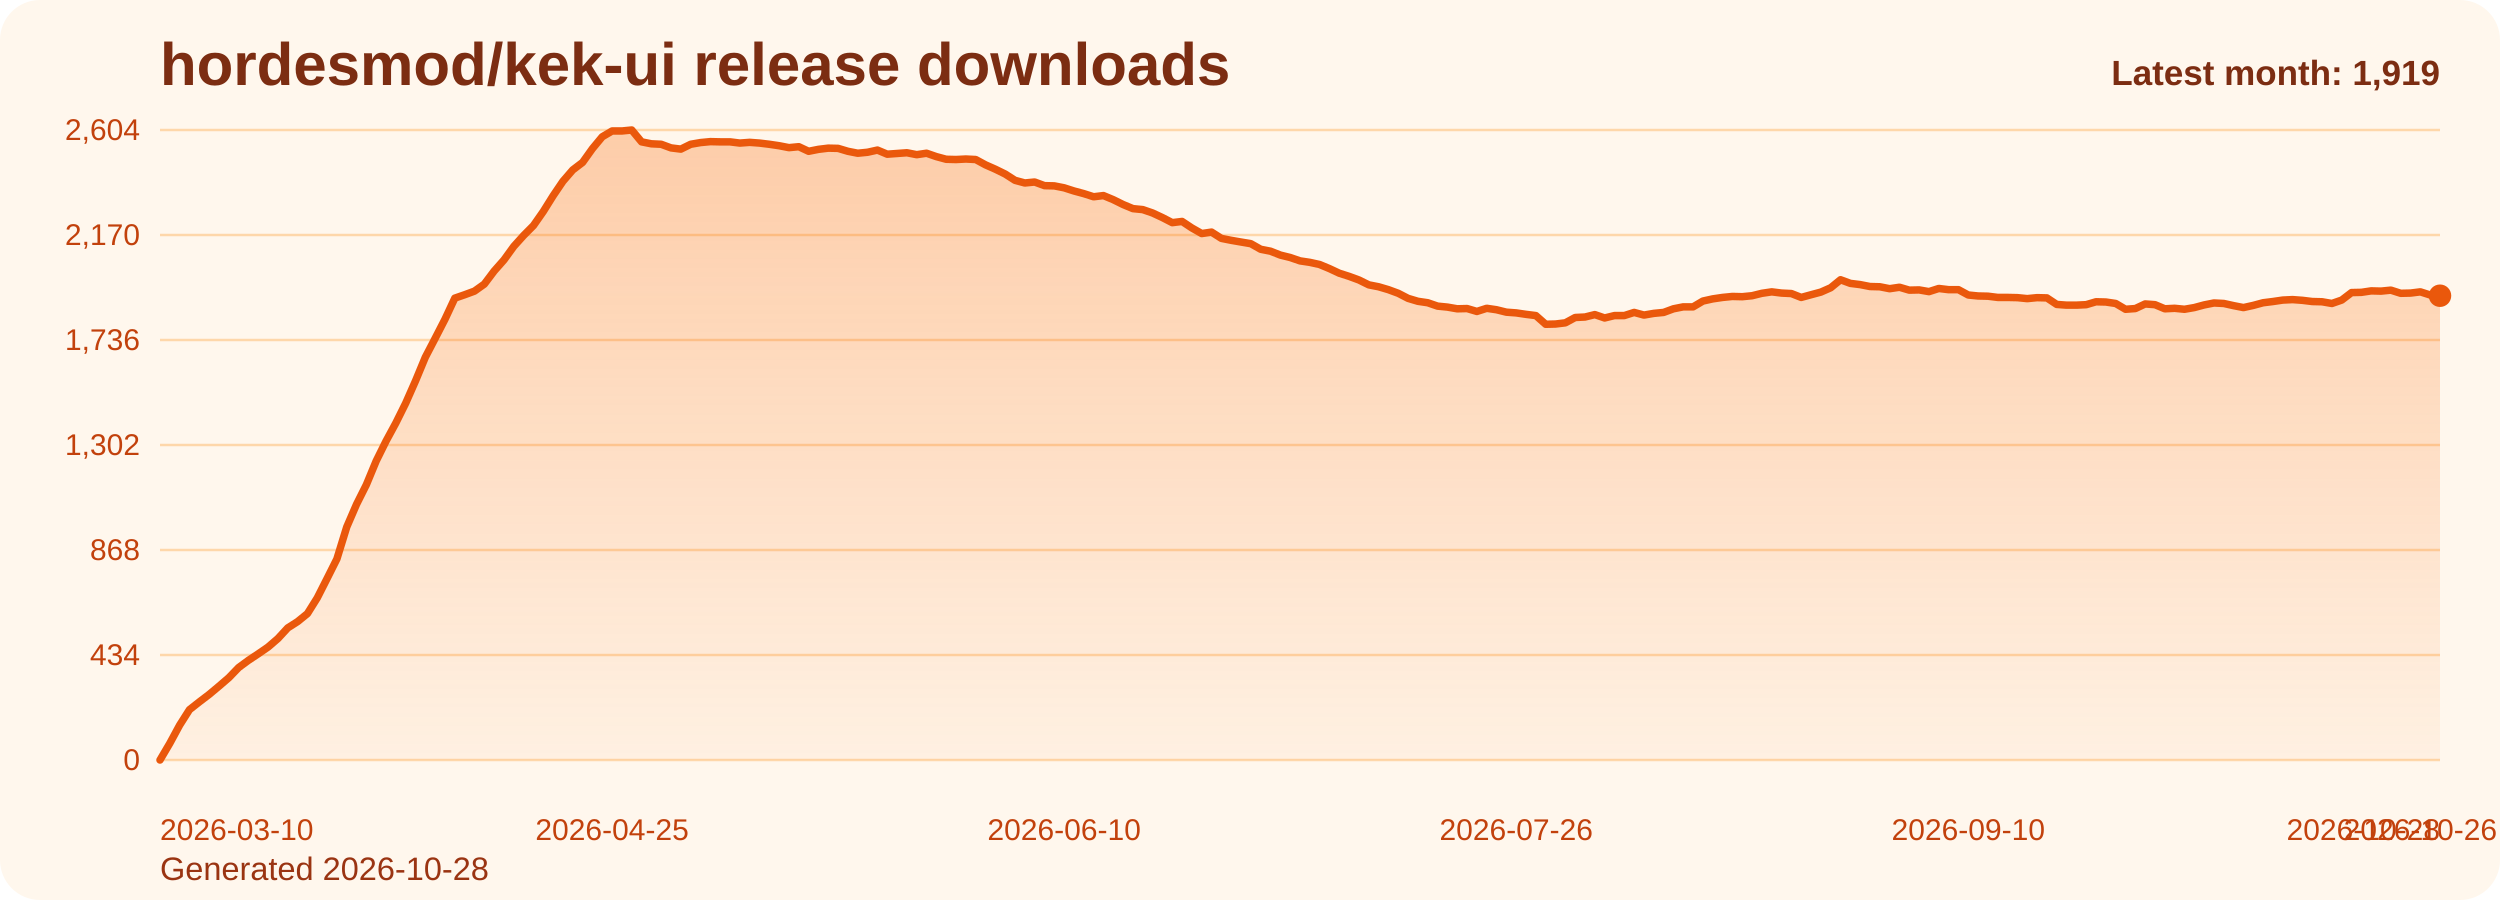
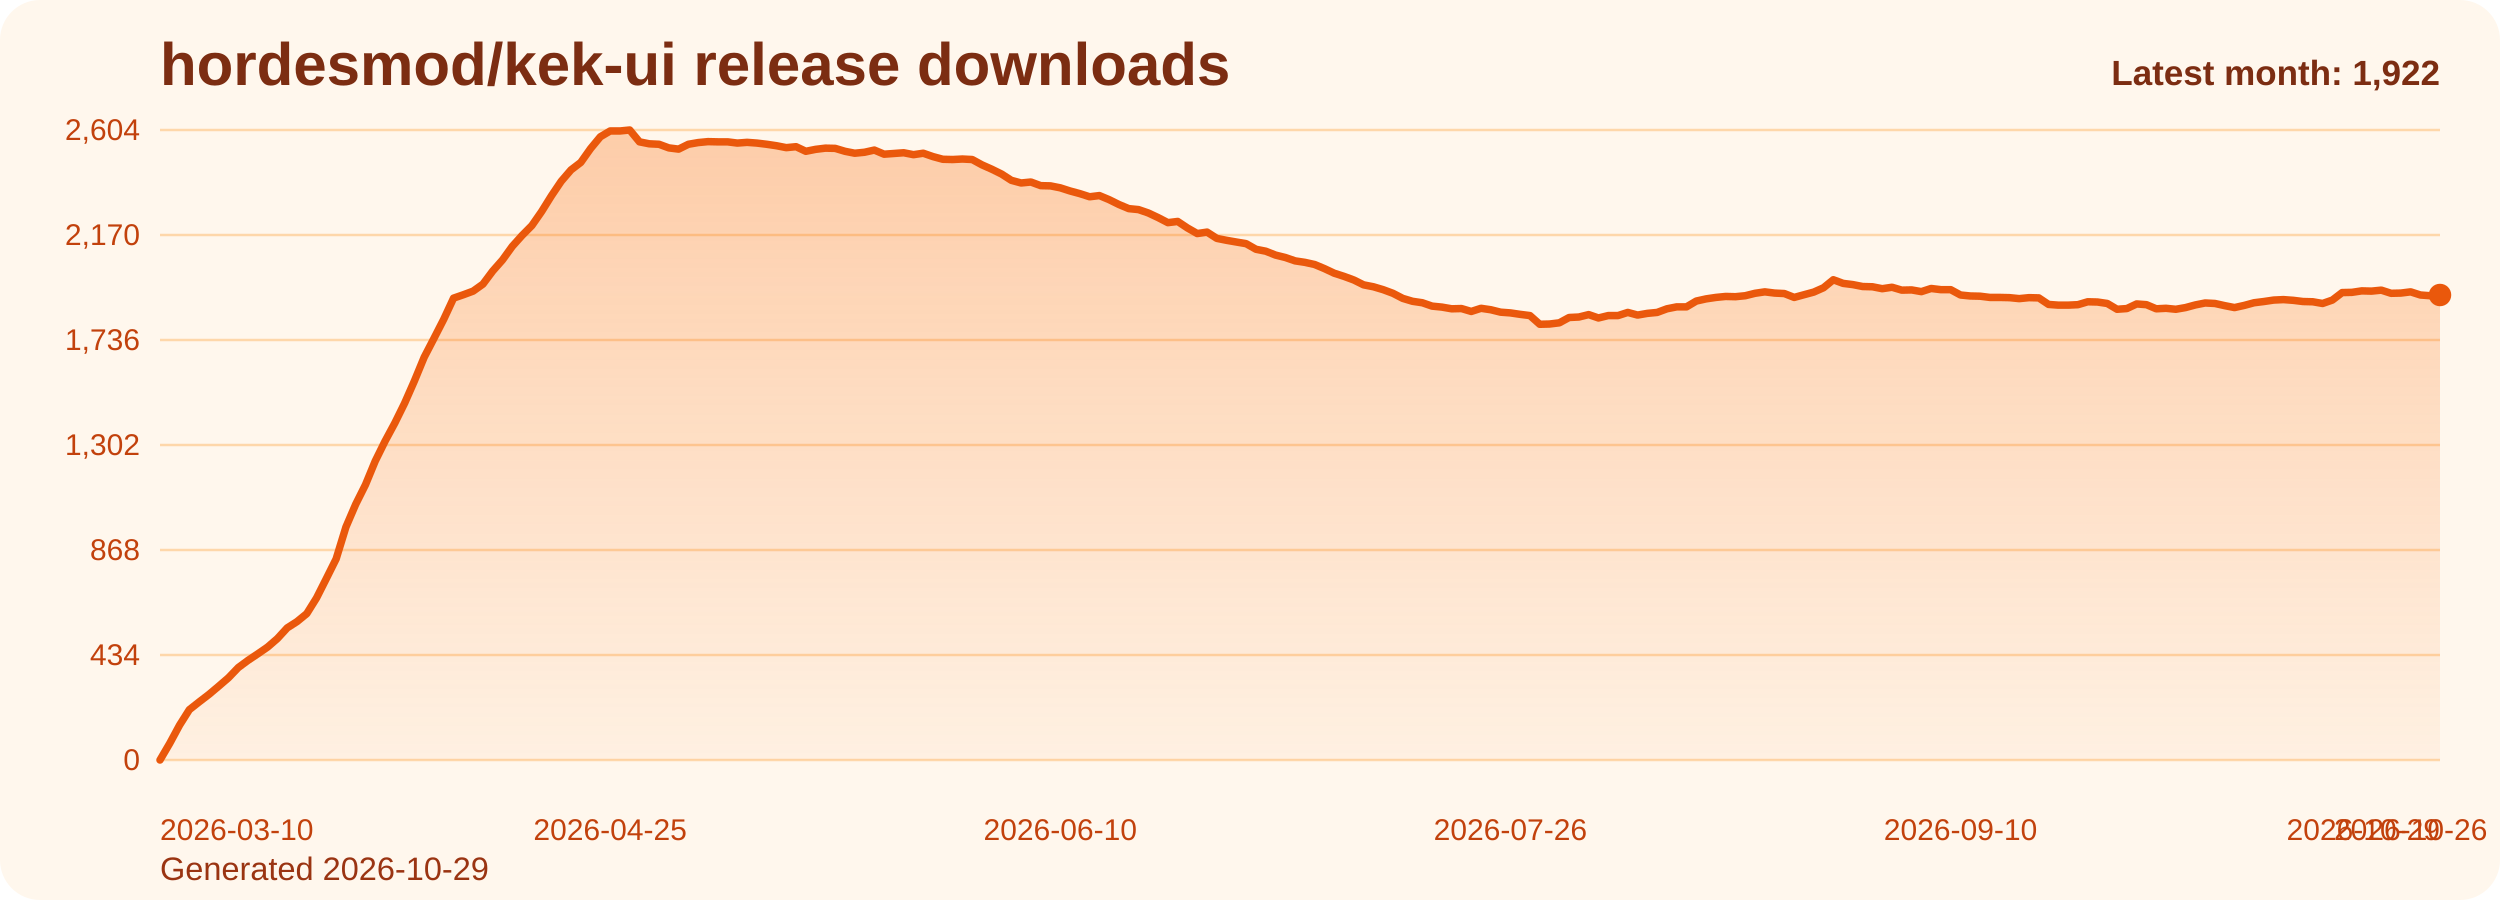
<svg xmlns="http://www.w3.org/2000/svg" viewBox="0 0 1000 360" role="img" aria-label="hordesmod/kek-ui release downloads chart">
  <defs>
    <linearGradient id="fill-monthly-orange" x1="0" y1="0" x2="0" y2="1">
      <stop offset="0%" stop-color="#f97316" stop-opacity="0.32" />
      <stop offset="100%" stop-color="#f97316" stop-opacity="0.05" />
    </linearGradient>
    <style>
      .bg { fill: #fff7ed; }
      .title { font: 700 24px Arial, sans-serif; fill: #7c2d12; }
      .sub { font: 400 13px Arial, sans-serif; fill: #9a3412; }
      .grid { stroke: #fed7aa; stroke-width: 1; }
      .axis { font: 400 12px Arial, sans-serif; fill: #c2410c; }
      .line { fill: none; stroke: #ea580c; stroke-width: 3; stroke-linecap: round; stroke-linejoin: round; }
      .dot { fill: #ea580c; }
      .value { font: 600 11px Arial, sans-serif; fill: #9a3412; }
      .latest { font: 700 14px Arial, sans-serif; fill: #7c2d12; }
    </style>
  </defs>
  <rect class="bg" x="0" y="0" width="1000" height="360" rx="16" />
  <text class="title" x="64" y="34">hordesmod/kek-ui release downloads</text>
-   <text class="sub" x="64" y="352">Generated 2026-10-28</text>
+   <text class="sub" x="64" y="352">Generated 2026-10-29</text>
  <line x1="64" y1="52.00" x2="976" y2="52.00" class="grid" />
  <text x="56" y="56.00" text-anchor="end" class="axis">2,604</text>
  <line x1="64" y1="94.00" x2="976" y2="94.00" class="grid" />
  <text x="56" y="98.00" text-anchor="end" class="axis">2,170</text>
  <line x1="64" y1="136.00" x2="976" y2="136.00" class="grid" />
  <text x="56" y="140.00" text-anchor="end" class="axis">1,736</text>
  <line x1="64" y1="178.00" x2="976" y2="178.00" class="grid" />
  <text x="56" y="182.00" text-anchor="end" class="axis">1,302</text>
  <line x1="64" y1="220.00" x2="976" y2="220.00" class="grid" />
  <text x="56" y="224.00" text-anchor="end" class="axis">868</text>
  <line x1="64" y1="262.00" x2="976" y2="262.00" class="grid" />
  <text x="56" y="266.00" text-anchor="end" class="axis">434</text>
  <line x1="64" y1="304.00" x2="976" y2="304.00" class="grid" />
  <text x="56" y="308.00" text-anchor="end" class="axis">0</text>
-   <path d="M 64.00 304 L 64.00 304.00 L 67.93 297.32 L 71.86 290.06 L 75.79 283.87 L 79.72 280.77 L 83.66 277.77 L 87.59 274.48 L 91.52 271.10 L 95.45 267.03 L 99.38 264.13 L 103.31 261.52 L 107.24 258.81 L 111.17 255.42 L 115.10 251.16 L 119.03 248.65 L 122.97 245.45 L 126.90 239.16 L 130.83 231.42 L 134.76 223.58 L 138.69 210.81 L 142.62 201.71 L 146.55 193.87 L 150.48 184.39 L 154.41 176.45 L 158.34 169.19 L 162.28 161.26 L 166.21 152.35 L 170.14 142.87 L 174.07 135.32 L 178.00 127.68 L 181.93 119.26 L 185.86 117.90 L 189.79 116.45 L 193.72 113.65 L 197.66 108.42 L 201.59 103.97 L 205.52 98.55 L 209.45 94.19 L 213.38 90.23 L 217.31 84.61 L 221.24 78.32 L 225.17 72.52 L 229.10 67.97 L 233.03 64.97 L 236.97 59.45 L 240.90 54.71 L 244.83 52.39 L 248.76 52.39 L 252.69 52.00 L 256.62 56.74 L 260.55 57.52 L 264.48 57.71 L 268.41 59.16 L 272.34 59.65 L 276.28 57.71 L 280.21 57.03 L 284.14 56.65 L 288.07 56.74 L 292.00 56.74 L 295.93 57.23 L 299.86 56.94 L 303.79 57.23 L 307.72 57.71 L 311.66 58.29 L 315.59 59.06 L 319.52 58.68 L 323.45 60.52 L 327.38 59.74 L 331.31 59.26 L 335.24 59.35 L 339.17 60.52 L 343.10 61.29 L 347.03 60.90 L 350.97 60.03 L 354.90 61.68 L 358.83 61.39 L 362.76 61.10 L 366.69 61.87 L 370.62 61.29 L 374.55 62.65 L 378.48 63.71 L 382.41 63.81 L 386.34 63.61 L 390.28 63.81 L 394.21 65.94 L 398.14 67.68 L 402.07 69.61 L 406.00 72.13 L 409.93 73.19 L 413.86 72.81 L 417.79 74.26 L 421.72 74.35 L 425.66 75.13 L 429.59 76.39 L 433.52 77.45 L 437.45 78.71 L 441.38 78.23 L 445.31 79.87 L 449.24 81.81 L 453.17 83.45 L 457.10 83.84 L 461.03 85.19 L 464.97 87.03 L 468.90 89.06 L 472.83 88.58 L 476.76 91.19 L 480.69 93.42 L 484.62 92.84 L 488.55 95.35 L 492.48 96.13 L 496.41 96.81 L 500.34 97.48 L 504.28 99.71 L 508.21 100.48 L 512.14 102.03 L 516.07 103.00 L 520.00 104.35 L 523.93 104.94 L 527.86 105.81 L 531.79 107.45 L 535.72 109.29 L 539.66 110.55 L 543.59 112.00 L 547.52 113.94 L 551.45 114.71 L 555.38 115.87 L 559.31 117.32 L 563.24 119.35 L 567.17 120.52 L 571.10 121.10 L 575.03 122.45 L 578.97 122.84 L 582.90 123.52 L 586.83 123.42 L 590.76 124.58 L 594.69 123.32 L 598.62 123.90 L 602.55 124.87 L 606.48 125.16 L 610.41 125.74 L 614.34 126.23 L 618.28 129.71 L 622.21 129.61 L 626.14 129.13 L 630.07 127.00 L 634.00 126.81 L 637.93 125.84 L 641.86 127.19 L 645.79 126.23 L 649.72 126.23 L 653.66 124.97 L 657.59 126.03 L 661.52 125.35 L 665.45 124.97 L 669.38 123.52 L 673.31 122.74 L 677.24 122.74 L 681.17 120.42 L 685.10 119.55 L 689.03 118.97 L 692.97 118.58 L 696.90 118.68 L 700.83 118.29 L 704.76 117.32 L 708.69 116.74 L 712.62 117.23 L 716.55 117.42 L 720.48 118.97 L 724.41 117.90 L 728.34 116.84 L 732.28 115.10 L 736.21 111.90 L 740.14 113.35 L 744.07 113.84 L 748.00 114.61 L 751.93 114.71 L 755.86 115.48 L 759.79 114.90 L 763.72 116.06 L 767.66 115.97 L 771.59 116.65 L 775.52 115.39 L 779.45 115.87 L 783.38 115.87 L 787.31 118.00 L 791.24 118.39 L 795.17 118.48 L 799.10 118.97 L 803.03 118.97 L 806.97 119.06 L 810.90 119.45 L 814.83 119.06 L 818.76 119.16 L 822.69 121.77 L 826.62 122.06 L 830.55 122.06 L 834.48 121.87 L 838.41 120.71 L 842.34 120.81 L 846.28 121.39 L 850.21 123.71 L 854.14 123.42 L 858.07 121.58 L 862.00 121.87 L 865.93 123.52 L 869.86 123.32 L 873.79 123.71 L 877.72 123.03 L 881.66 121.97 L 885.59 121.19 L 889.52 121.39 L 893.45 122.26 L 897.38 123.03 L 901.31 122.16 L 905.24 121.10 L 909.17 120.61 L 913.10 120.03 L 917.03 119.84 L 920.97 120.13 L 924.90 120.61 L 928.83 120.71 L 932.76 121.39 L 936.69 120.03 L 940.62 117.03 L 944.55 116.94 L 948.48 116.35 L 952.41 116.45 L 956.34 116.06 L 960.28 117.32 L 964.21 117.23 L 968.14 116.74 L 972.07 118.00 L 976.00 118.29 L 976.00 304 Z" fill="url(#fill-monthly-orange)" />
-   <polyline class="line" points="64.00,304.00 67.93,297.32 71.86,290.06 75.79,283.87 79.72,280.77 83.66,277.77 87.59,274.48 91.52,271.10 95.45,267.03 99.38,264.13 103.31,261.52 107.24,258.81 111.17,255.42 115.10,251.16 119.03,248.65 122.97,245.45 126.90,239.16 130.83,231.42 134.76,223.58 138.69,210.81 142.62,201.71 146.55,193.87 150.48,184.39 154.41,176.45 158.34,169.19 162.28,161.26 166.21,152.35 170.14,142.87 174.07,135.32 178.00,127.68 181.93,119.26 185.86,117.90 189.79,116.45 193.72,113.65 197.66,108.42 201.59,103.97 205.52,98.55 209.45,94.19 213.38,90.23 217.31,84.61 221.24,78.32 225.17,72.52 229.10,67.97 233.03,64.97 236.97,59.45 240.90,54.71 244.83,52.39 248.76,52.39 252.69,52.00 256.62,56.74 260.55,57.52 264.48,57.71 268.41,59.16 272.34,59.65 276.28,57.71 280.21,57.03 284.14,56.65 288.07,56.74 292.00,56.74 295.93,57.23 299.86,56.94 303.79,57.23 307.72,57.71 311.66,58.29 315.59,59.06 319.52,58.68 323.45,60.52 327.38,59.74 331.31,59.26 335.24,59.35 339.17,60.52 343.10,61.29 347.03,60.90 350.97,60.03 354.90,61.68 358.83,61.39 362.76,61.10 366.69,61.87 370.62,61.29 374.55,62.65 378.48,63.71 382.41,63.81 386.34,63.61 390.28,63.81 394.21,65.94 398.14,67.68 402.07,69.61 406.00,72.13 409.93,73.19 413.86,72.81 417.79,74.26 421.72,74.35 425.66,75.13 429.59,76.39 433.52,77.45 437.45,78.71 441.38,78.23 445.31,79.87 449.24,81.81 453.17,83.45 457.10,83.84 461.03,85.19 464.97,87.03 468.90,89.06 472.83,88.58 476.76,91.19 480.69,93.42 484.62,92.84 488.55,95.35 492.48,96.13 496.41,96.81 500.34,97.48 504.28,99.71 508.21,100.48 512.14,102.03 516.07,103.00 520.00,104.35 523.93,104.94 527.86,105.81 531.79,107.45 535.72,109.29 539.66,110.55 543.59,112.00 547.52,113.94 551.45,114.71 555.38,115.87 559.31,117.32 563.24,119.35 567.17,120.52 571.10,121.10 575.03,122.45 578.97,122.84 582.90,123.52 586.83,123.42 590.76,124.58 594.69,123.32 598.62,123.90 602.55,124.87 606.48,125.16 610.41,125.74 614.34,126.23 618.28,129.71 622.21,129.61 626.14,129.13 630.07,127.00 634.00,126.81 637.93,125.84 641.86,127.19 645.79,126.23 649.72,126.23 653.66,124.97 657.59,126.03 661.52,125.35 665.45,124.97 669.38,123.52 673.31,122.74 677.24,122.74 681.17,120.42 685.10,119.55 689.03,118.97 692.97,118.58 696.90,118.68 700.83,118.29 704.76,117.32 708.69,116.74 712.62,117.23 716.55,117.42 720.48,118.97 724.41,117.90 728.34,116.84 732.28,115.10 736.21,111.90 740.14,113.35 744.07,113.84 748.00,114.61 751.93,114.71 755.86,115.48 759.79,114.90 763.72,116.06 767.66,115.97 771.59,116.65 775.52,115.39 779.45,115.87 783.38,115.87 787.31,118.00 791.24,118.39 795.17,118.48 799.10,118.97 803.03,118.97 806.97,119.06 810.90,119.45 814.83,119.06 818.76,119.16 822.69,121.77 826.62,122.06 830.55,122.06 834.48,121.87 838.41,120.71 842.34,120.81 846.28,121.39 850.21,123.71 854.14,123.42 858.07,121.58 862.00,121.87 865.93,123.52 869.86,123.32 873.79,123.71 877.72,123.03 881.66,121.97 885.59,121.19 889.52,121.39 893.45,122.26 897.38,123.03 901.31,122.16 905.24,121.10 909.17,120.61 913.10,120.03 917.03,119.84 920.97,120.13 924.90,120.61 928.83,120.71 932.76,121.39 936.69,120.03 940.62,117.03 944.55,116.94 948.48,116.35 952.41,116.45 956.34,116.06 960.28,117.32 964.21,117.23 968.14,116.74 972.07,118.00 976.00,118.29" />
-   <circle class="dot" cx="976.00" cy="118.29" r="4.5" />
+   <path d="M 64.00 304 L 64.00 304.00 L 67.91 297.32 L 71.83 290.06 L 75.74 283.87 L 79.66 280.77 L 83.57 277.77 L 87.48 274.48 L 91.40 271.10 L 95.31 267.03 L 99.23 264.13 L 103.14 261.52 L 107.06 258.81 L 110.97 255.42 L 114.88 251.16 L 118.80 248.65 L 122.71 245.45 L 126.63 239.16 L 130.54 231.42 L 134.45 223.58 L 138.37 210.81 L 142.28 201.71 L 146.20 193.87 L 150.11 184.39 L 154.03 176.45 L 157.94 169.19 L 161.85 161.26 L 165.77 152.35 L 169.68 142.87 L 173.60 135.32 L 177.51 127.68 L 181.42 119.26 L 185.34 117.90 L 189.25 116.45 L 193.17 113.65 L 197.08 108.42 L 201.00 103.97 L 204.91 98.55 L 208.82 94.19 L 212.74 90.23 L 216.65 84.61 L 220.57 78.32 L 224.48 72.52 L 228.39 67.97 L 232.31 64.97 L 236.22 59.45 L 240.14 54.71 L 244.05 52.39 L 247.97 52.39 L 251.88 52.00 L 255.79 56.74 L 259.71 57.52 L 263.62 57.71 L 267.54 59.16 L 271.45 59.65 L 275.36 57.71 L 279.28 57.03 L 283.19 56.65 L 287.11 56.74 L 291.02 56.74 L 294.94 57.23 L 298.85 56.94 L 302.76 57.23 L 306.68 57.71 L 310.59 58.29 L 314.51 59.06 L 318.42 58.68 L 322.33 60.52 L 326.25 59.74 L 330.16 59.26 L 334.08 59.35 L 337.99 60.52 L 341.91 61.29 L 345.82 60.90 L 349.73 60.03 L 353.65 61.68 L 357.56 61.39 L 361.48 61.10 L 365.39 61.87 L 369.30 61.29 L 373.22 62.65 L 377.13 63.71 L 381.05 63.81 L 384.96 63.61 L 388.88 63.81 L 392.79 65.94 L 396.70 67.68 L 400.62 69.61 L 404.53 72.13 L 408.45 73.19 L 412.36 72.81 L 416.27 74.26 L 420.19 74.35 L 424.10 75.13 L 428.02 76.39 L 431.93 77.45 L 435.85 78.71 L 439.76 78.23 L 443.67 79.87 L 447.59 81.81 L 451.50 83.45 L 455.42 83.84 L 459.33 85.19 L 463.24 87.03 L 467.16 89.06 L 471.07 88.58 L 474.99 91.19 L 478.90 93.42 L 482.82 92.84 L 486.73 95.35 L 490.64 96.13 L 494.56 96.81 L 498.47 97.48 L 502.39 99.71 L 506.30 100.48 L 510.21 102.03 L 514.13 103.00 L 518.04 104.35 L 521.96 104.94 L 525.87 105.81 L 529.79 107.45 L 533.70 109.29 L 537.61 110.55 L 541.53 112.00 L 545.44 113.94 L 549.36 114.71 L 553.27 115.87 L 557.18 117.32 L 561.10 119.35 L 565.01 120.52 L 568.93 121.10 L 572.84 122.45 L 576.76 122.84 L 580.67 123.52 L 584.58 123.42 L 588.50 124.58 L 592.41 123.32 L 596.33 123.90 L 600.24 124.87 L 604.15 125.16 L 608.07 125.74 L 611.98 126.23 L 615.90 129.71 L 619.81 129.61 L 623.73 129.13 L 627.64 127.00 L 631.55 126.81 L 635.47 125.84 L 639.38 127.19 L 643.30 126.23 L 647.21 126.23 L 651.12 124.97 L 655.04 126.03 L 658.95 125.35 L 662.87 124.97 L 666.78 123.52 L 670.70 122.74 L 674.61 122.74 L 678.52 120.42 L 682.44 119.55 L 686.35 118.97 L 690.27 118.58 L 694.18 118.68 L 698.09 118.29 L 702.01 117.32 L 705.92 116.74 L 709.84 117.23 L 713.75 117.42 L 717.67 118.97 L 721.58 117.90 L 725.49 116.84 L 729.41 115.10 L 733.32 111.90 L 737.24 113.35 L 741.15 113.84 L 745.06 114.61 L 748.98 114.71 L 752.89 115.48 L 756.81 114.90 L 760.72 116.06 L 764.64 115.97 L 768.55 116.65 L 772.46 115.39 L 776.38 115.87 L 780.29 115.87 L 784.21 118.00 L 788.12 118.39 L 792.03 118.48 L 795.95 118.97 L 799.86 118.97 L 803.78 119.06 L 807.69 119.45 L 811.61 119.06 L 815.52 119.16 L 819.43 121.77 L 823.35 122.06 L 827.26 122.06 L 831.18 121.87 L 835.09 120.71 L 839.00 120.81 L 842.92 121.39 L 846.83 123.71 L 850.75 123.42 L 854.66 121.58 L 858.58 121.87 L 862.49 123.52 L 866.40 123.32 L 870.32 123.71 L 874.23 123.03 L 878.15 121.97 L 882.06 121.19 L 885.97 121.39 L 889.89 122.26 L 893.80 123.03 L 897.72 122.16 L 901.63 121.10 L 905.55 120.61 L 909.46 120.03 L 913.37 119.84 L 917.29 120.13 L 921.20 120.61 L 925.12 120.71 L 929.03 121.39 L 932.94 120.03 L 936.86 117.03 L 940.77 116.94 L 944.69 116.35 L 948.60 116.45 L 952.52 116.06 L 956.43 117.32 L 960.34 117.23 L 964.26 116.74 L 968.17 118.00 L 972.09 118.29 L 976.00 118.00 L 976.00 304 Z" fill="url(#fill-monthly-orange)" />
+   <polyline class="line" points="64.00,304.00 67.91,297.32 71.83,290.06 75.74,283.87 79.66,280.77 83.57,277.77 87.48,274.48 91.40,271.10 95.31,267.03 99.23,264.13 103.14,261.52 107.06,258.81 110.97,255.42 114.88,251.16 118.80,248.65 122.71,245.45 126.63,239.16 130.54,231.42 134.45,223.58 138.37,210.81 142.28,201.71 146.20,193.87 150.11,184.39 154.03,176.45 157.94,169.19 161.85,161.26 165.77,152.35 169.68,142.87 173.60,135.32 177.51,127.68 181.42,119.26 185.34,117.90 189.25,116.45 193.17,113.65 197.08,108.42 201.00,103.97 204.91,98.55 208.82,94.19 212.74,90.23 216.65,84.61 220.57,78.32 224.48,72.52 228.39,67.97 232.31,64.97 236.22,59.45 240.14,54.71 244.05,52.39 247.97,52.39 251.88,52.00 255.79,56.74 259.71,57.52 263.62,57.71 267.54,59.16 271.45,59.65 275.36,57.71 279.28,57.03 283.19,56.65 287.11,56.74 291.02,56.74 294.94,57.23 298.85,56.94 302.76,57.23 306.68,57.71 310.59,58.29 314.51,59.06 318.42,58.68 322.33,60.52 326.25,59.74 330.16,59.26 334.08,59.35 337.99,60.52 341.91,61.29 345.82,60.90 349.73,60.03 353.65,61.68 357.56,61.39 361.48,61.10 365.39,61.87 369.30,61.29 373.22,62.65 377.13,63.71 381.05,63.81 384.96,63.61 388.88,63.81 392.79,65.94 396.70,67.68 400.62,69.61 404.53,72.13 408.45,73.19 412.36,72.81 416.27,74.26 420.19,74.35 424.10,75.13 428.02,76.39 431.93,77.45 435.85,78.71 439.76,78.23 443.67,79.87 447.59,81.81 451.50,83.45 455.42,83.84 459.33,85.19 463.24,87.03 467.16,89.06 471.07,88.58 474.99,91.19 478.90,93.42 482.82,92.84 486.73,95.35 490.64,96.13 494.56,96.81 498.47,97.48 502.39,99.71 506.30,100.48 510.21,102.03 514.13,103.00 518.04,104.35 521.96,104.94 525.87,105.81 529.79,107.45 533.70,109.29 537.61,110.55 541.53,112.00 545.44,113.94 549.36,114.71 553.27,115.87 557.18,117.32 561.10,119.35 565.01,120.52 568.93,121.10 572.84,122.45 576.76,122.84 580.67,123.52 584.58,123.42 588.50,124.58 592.41,123.32 596.33,123.90 600.24,124.87 604.15,125.16 608.07,125.74 611.98,126.23 615.90,129.71 619.81,129.61 623.73,129.13 627.64,127.00 631.55,126.81 635.47,125.84 639.38,127.19 643.30,126.23 647.21,126.23 651.12,124.97 655.04,126.03 658.95,125.35 662.87,124.97 666.78,123.52 670.70,122.74 674.61,122.74 678.52,120.42 682.44,119.55 686.35,118.97 690.27,118.58 694.18,118.68 698.09,118.29 702.01,117.32 705.92,116.74 709.84,117.23 713.75,117.42 717.67,118.97 721.58,117.90 725.49,116.84 729.41,115.10 733.32,111.90 737.24,113.35 741.15,113.84 745.06,114.61 748.98,114.71 752.89,115.48 756.81,114.90 760.72,116.06 764.64,115.97 768.55,116.65 772.46,115.39 776.38,115.87 780.29,115.87 784.21,118.00 788.12,118.39 792.03,118.48 795.95,118.97 799.86,118.97 803.78,119.06 807.69,119.45 811.61,119.06 815.52,119.16 819.43,121.77 823.35,122.06 827.26,122.06 831.18,121.87 835.09,120.71 839.00,120.81 842.92,121.39 846.83,123.71 850.75,123.42 854.66,121.58 858.58,121.87 862.49,123.52 866.40,123.32 870.32,123.71 874.23,123.03 878.15,121.97 882.06,121.19 885.97,121.39 889.89,122.26 893.80,123.03 897.72,122.16 901.63,121.10 905.55,120.61 909.46,120.03 913.37,119.84 917.29,120.13 921.20,120.61 925.12,120.71 929.03,121.39 932.94,120.03 936.86,117.03 940.77,116.94 944.69,116.35 948.60,116.45 952.52,116.06 956.43,117.32 960.34,117.23 964.26,116.74 968.17,118.00 972.09,118.29 976.00,118.00" />
+   <circle class="dot" cx="976.00" cy="118.00" r="4.5" />
  <text class="axis" x="64.00" y="336" text-anchor="start">2026-03-10</text>
-   <text class="axis" x="244.83" y="336" text-anchor="middle">2026-04-25</text>
-   <text class="axis" x="425.66" y="336" text-anchor="middle">2026-06-10</text>
-   <text class="axis" x="606.48" y="336" text-anchor="middle">2026-07-26</text>
-   <text class="axis" x="787.31" y="336" text-anchor="middle">2026-09-10</text>
-   <text class="axis" x="968.14" y="336" text-anchor="middle">2026-10-26</text>
-   <text class="axis" x="976.00" y="336" text-anchor="end">2026-10-28</text>
-   <text class="latest" x="976" y="34" text-anchor="end">Latest month: 1,919</text>
+   <text class="axis" x="244.05" y="336" text-anchor="middle">2026-04-25</text>
+   <text class="axis" x="424.10" y="336" text-anchor="middle">2026-06-10</text>
+   <text class="axis" x="604.15" y="336" text-anchor="middle">2026-07-26</text>
+   <text class="axis" x="784.21" y="336" text-anchor="middle">2026-09-10</text>
+   <text class="axis" x="964.26" y="336" text-anchor="middle">2026-10-26</text>
+   <text class="axis" x="976.00" y="336" text-anchor="end">2026-10-29</text>
+   <text class="latest" x="976" y="34" text-anchor="end">Latest month: 1,922</text>
</svg>
